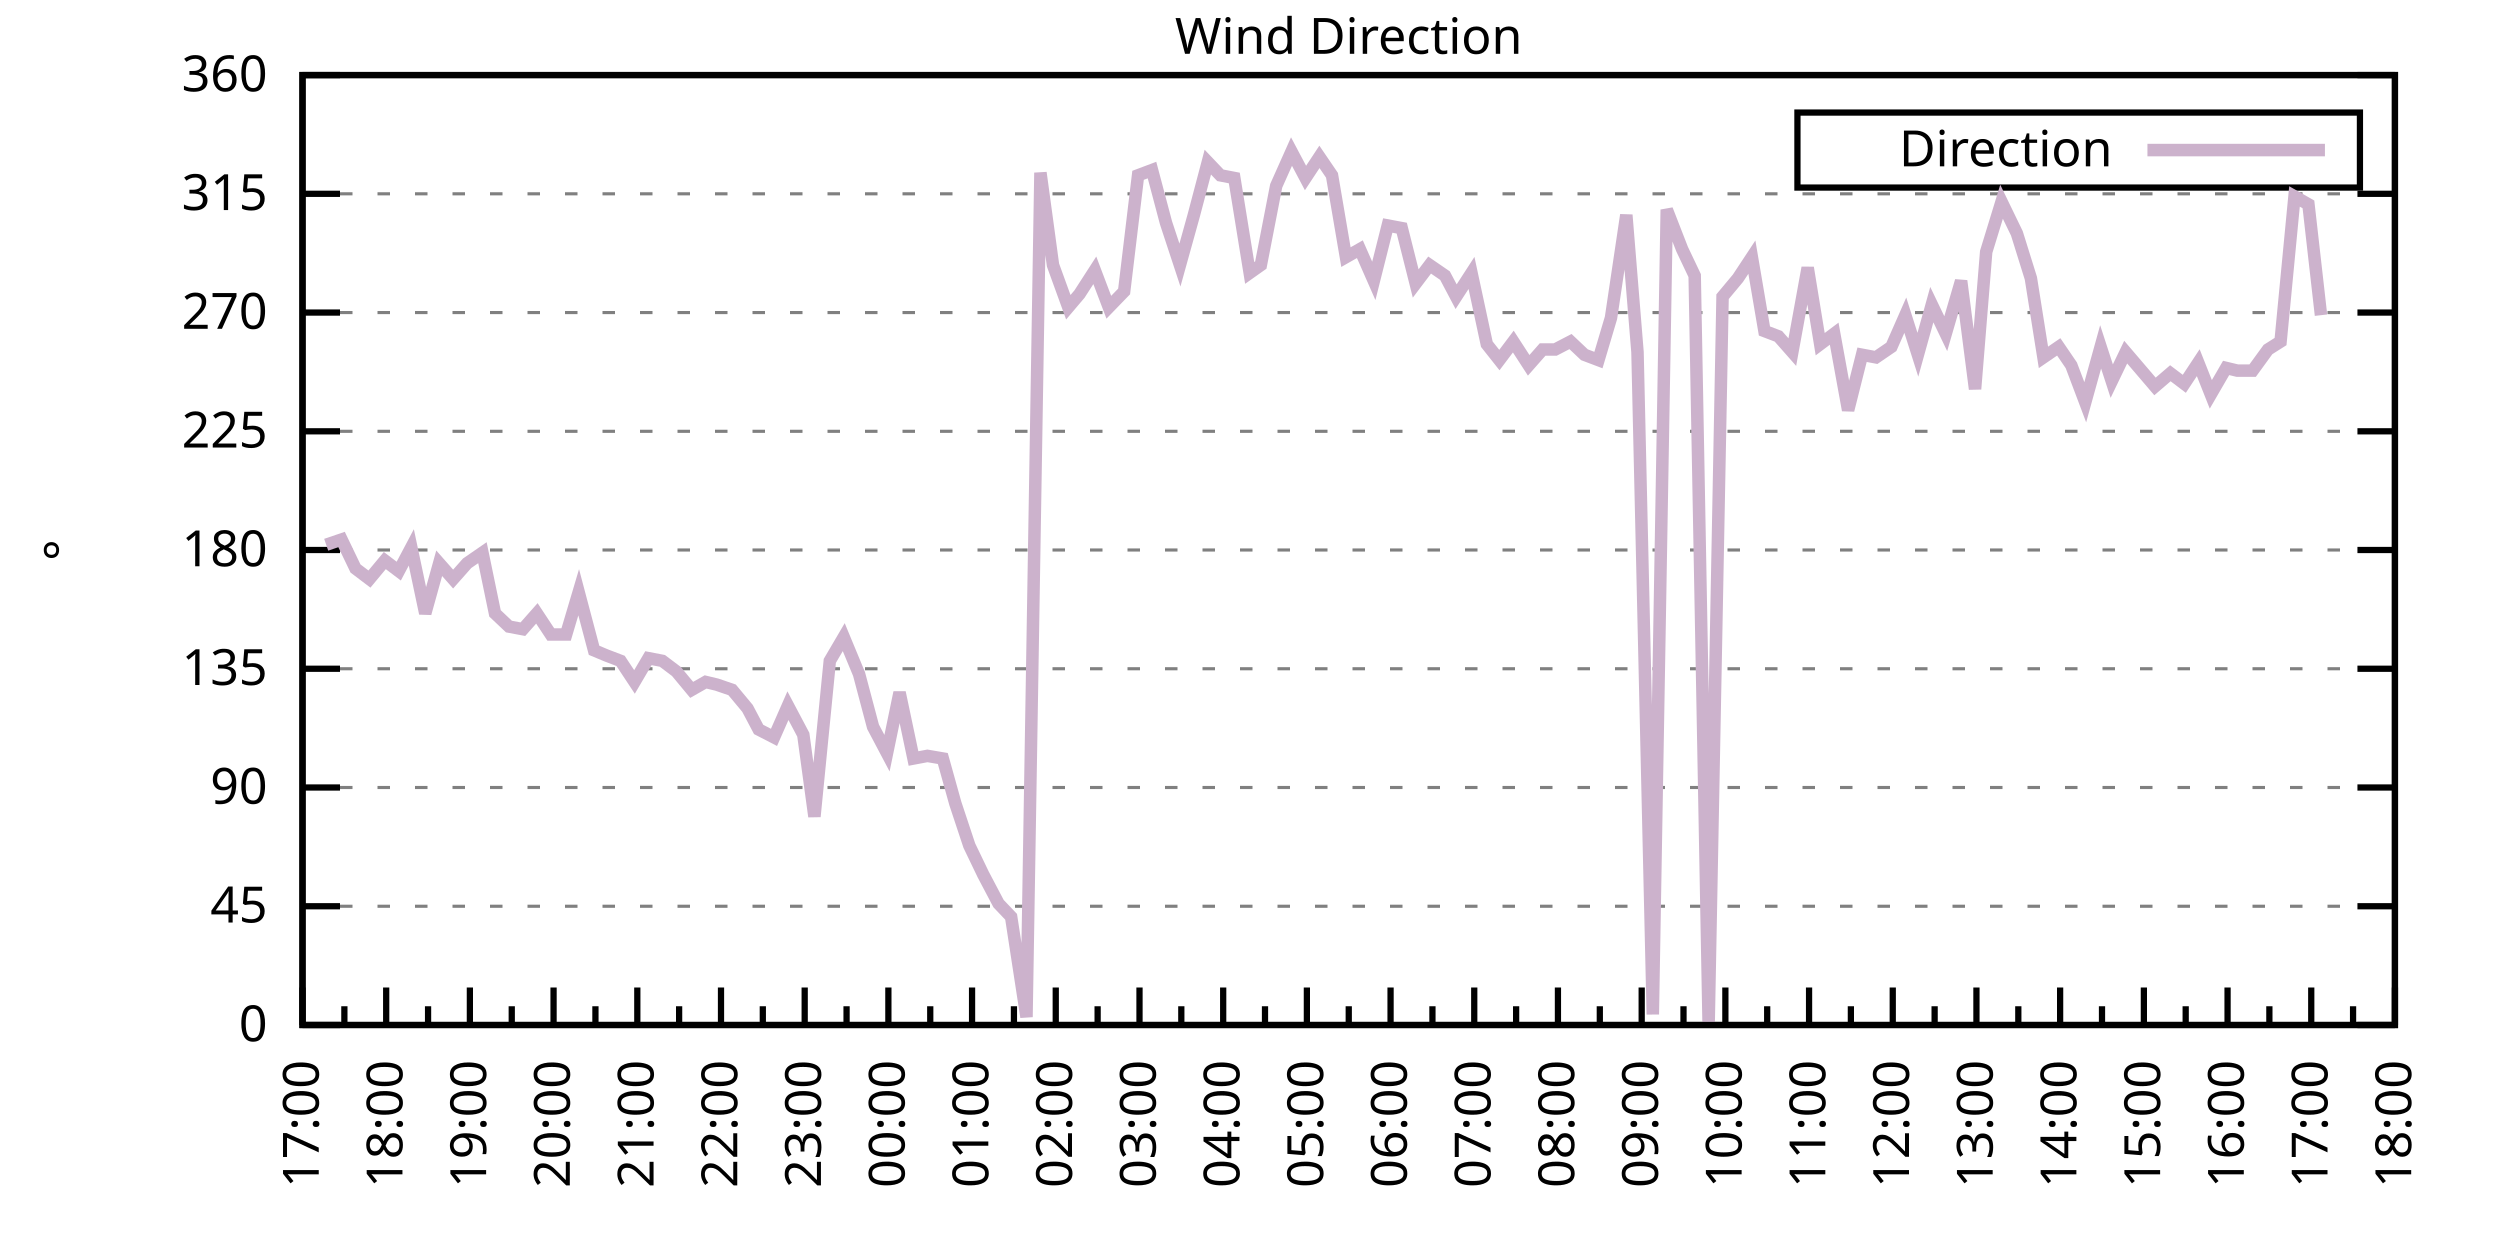
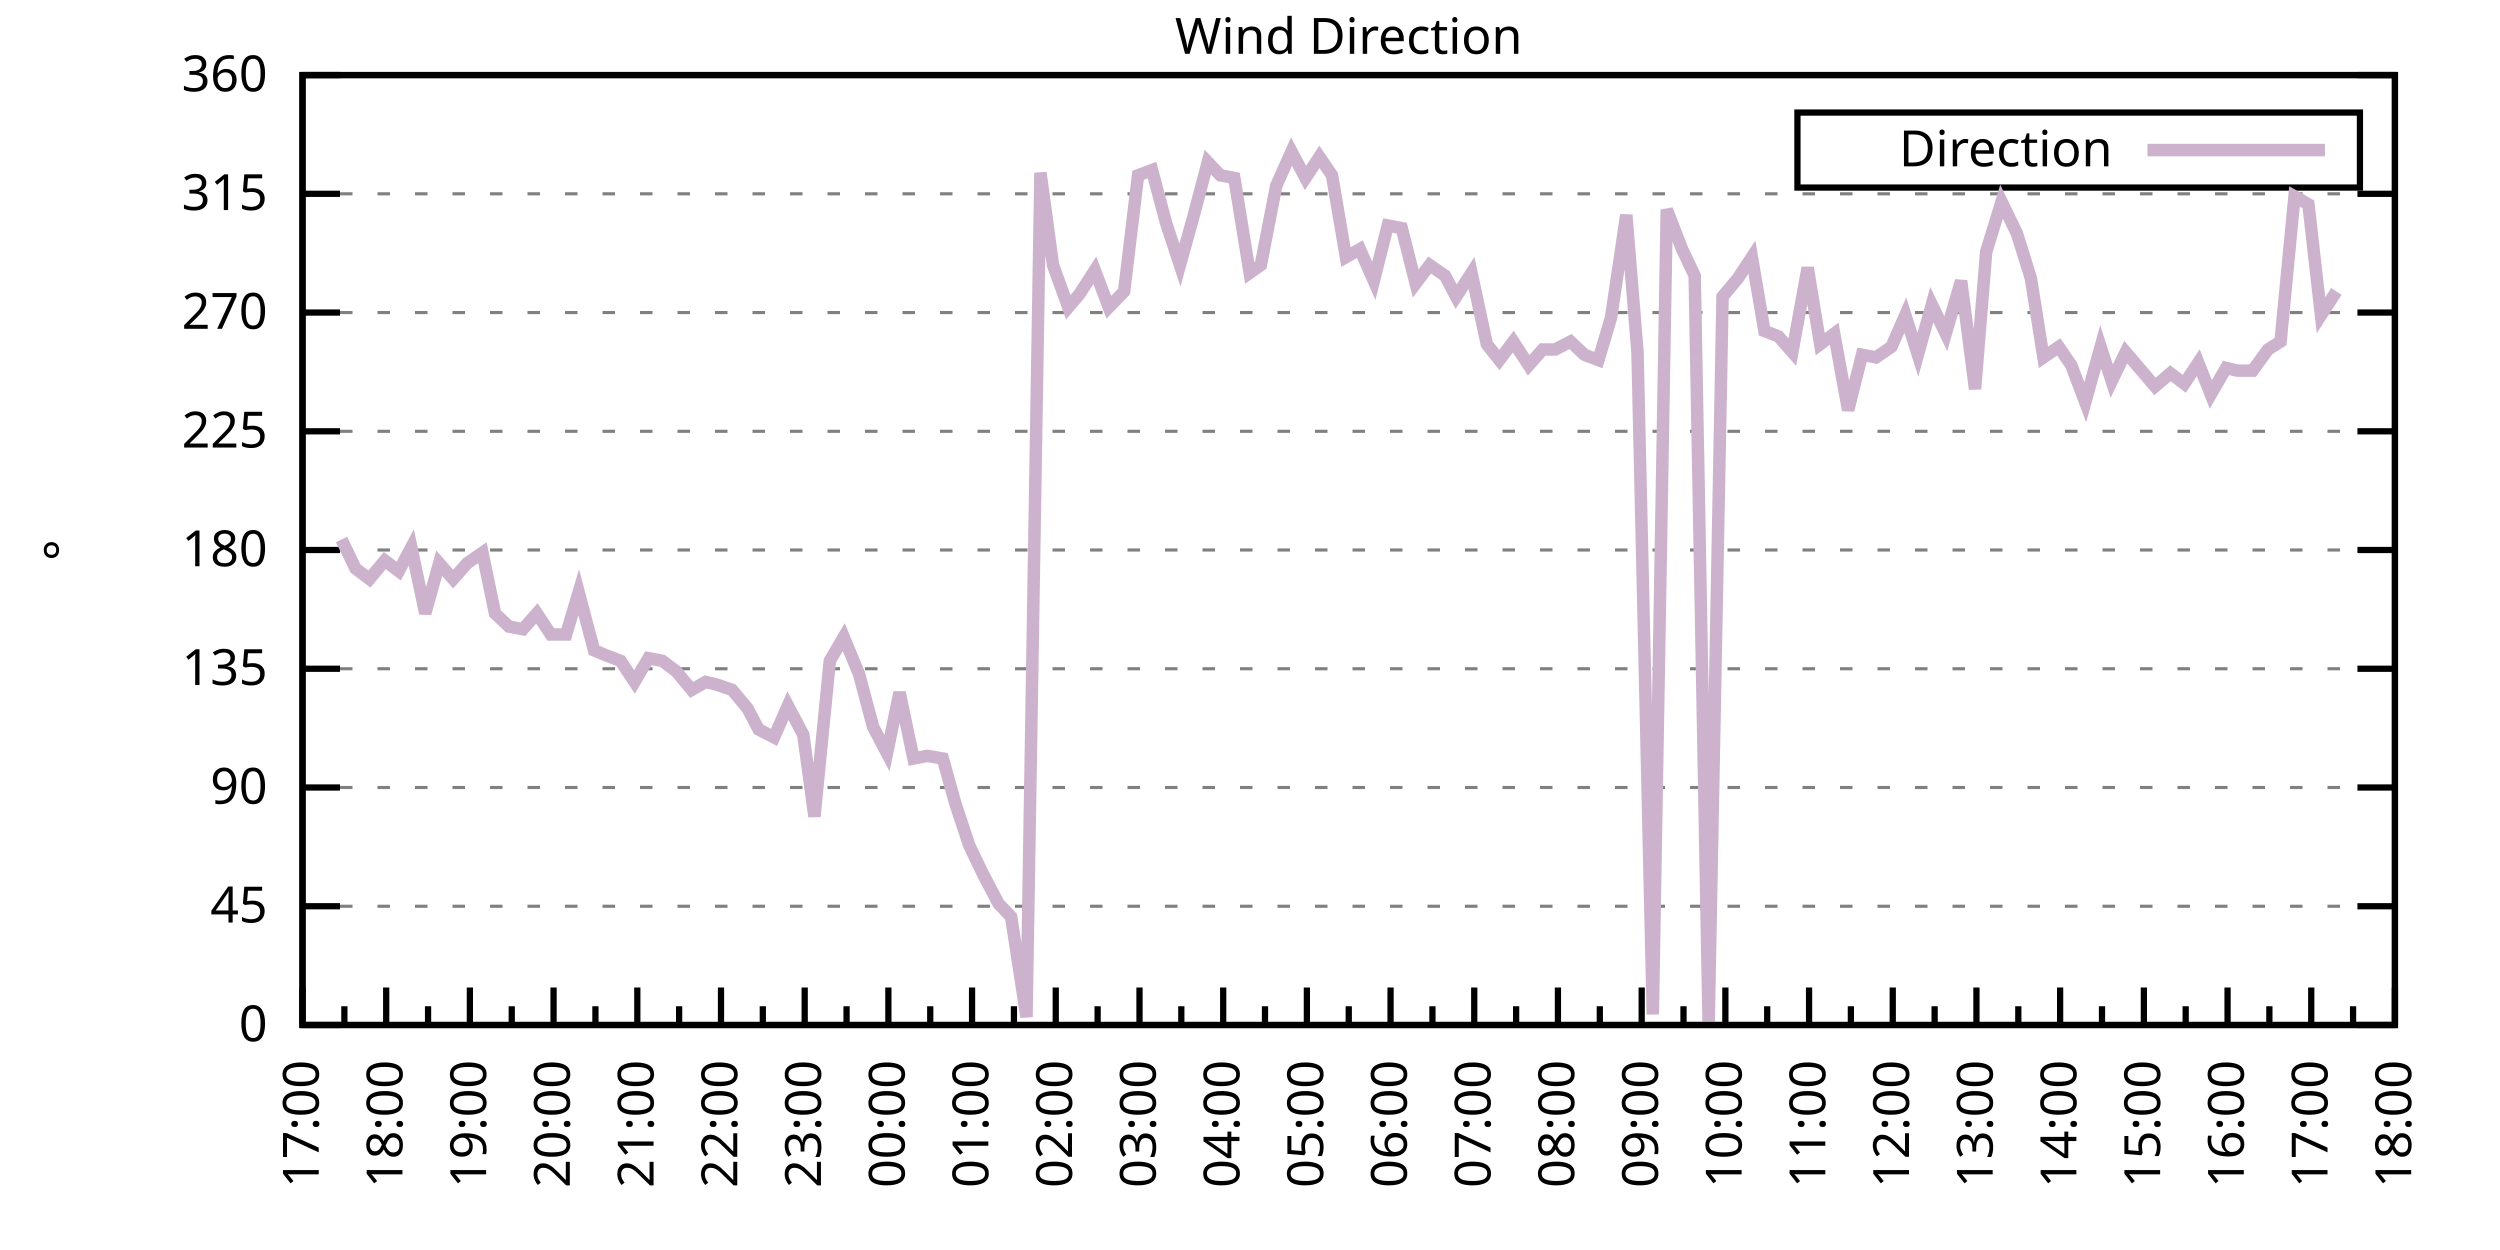
<svg xmlns="http://www.w3.org/2000/svg" xmlns:xlink="http://www.w3.org/1999/xlink" width="400" height="200" viewBox="0 0 400 200">
  <g id="gnuplot_canvas">
    <rect x="0" y="0" width="400" height="200" fill="none" />
    <defs>
      <circle id="gpDot" r="0.5" stroke-width="0.5" stroke="currentColor" />
      <path id="gpPt0" stroke-width="0.333" stroke="currentColor" d="M-1,0 h2 M0,-1 v2" />
      <path id="gpPt1" stroke-width="0.333" stroke="currentColor" d="M-1,-1 L1,1 M1,-1 L-1,1" />
      <path id="gpPt2" stroke-width="0.333" stroke="currentColor" d="M-1,0 L1,0 M0,-1 L0,1 M-1,-1 L1,1 M-1,1 L1,-1" />
      <rect id="gpPt3" stroke-width="0.333" stroke="currentColor" x="-1" y="-1" width="2" height="2" />
      <rect id="gpPt4" stroke-width="0.333" stroke="currentColor" fill="currentColor" x="-1" y="-1" width="2" height="2" />
      <circle id="gpPt5" stroke-width="0.333" stroke="currentColor" cx="0" cy="0" r="1" />
      <use xlink:href="#gpPt5" id="gpPt6" fill="currentColor" stroke="none" />
      <path id="gpPt7" stroke-width="0.333" stroke="currentColor" d="M0,-1.33 L-1.33,0.67 L1.33,0.67 z" />
      <use xlink:href="#gpPt7" id="gpPt8" fill="currentColor" stroke="none" />
      <use xlink:href="#gpPt7" id="gpPt9" stroke="currentColor" transform="rotate(180)" />
      <use xlink:href="#gpPt9" id="gpPt10" fill="currentColor" stroke="none" />
      <use xlink:href="#gpPt3" id="gpPt11" stroke="currentColor" transform="rotate(45)" />
      <use xlink:href="#gpPt11" id="gpPt12" fill="currentColor" stroke="none" />
      <path id="gpPt13" stroke-width="0.333" stroke="currentColor" d="M0,1.330 L1.265,0.411 L0.782,-1.067 L-0.782,-1.076 L-1.265,0.411 z" />
      <use xlink:href="#gpPt13" id="gpPt14" fill="currentColor" stroke="none" />
      <filter id="textbox" filterUnits="objectBoundingBox" x="0" y="0" height="1" width="1">
        <feFlood flood-color="white" flood-opacity="1" result="bgnd" />
        <feComposite in="SourceGraphic" in2="bgnd" operator="atop" />
      </filter>
      <filter id="greybox" filterUnits="objectBoundingBox" x="0" y="0" height="1" width="1">
        <feFlood flood-color="lightgrey" flood-opacity="1" result="grey" />
        <feComposite in="SourceGraphic" in2="grey" operator="atop" />
      </filter>
    </defs>
    <g fill="none" color="white" stroke="currentColor" stroke-width="1.00" stroke-linecap="butt" stroke-linejoin="miter">
</g>
    <g fill="none" color="black" stroke="currentColor" stroke-width="1.00" stroke-linecap="butt" stroke-linejoin="miter">
      <g stroke="none" shape-rendering="crispEdges">
        <polygon fill="rgb(255, 255, 255)" points="48.40,164.00 383.18,164.00 383.18,12.02 48.40,12.02 " />
      </g>
    </g>
    <g fill="none" color="black" stroke="currentColor" stroke-width="1.00" stroke-linecap="butt" stroke-linejoin="miter">
</g>
    <g fill="none" color="black" stroke="black" stroke-width="0.50" stroke-linecap="butt" stroke-linejoin="miter">
</g>
    <g fill="none" color="gray" stroke="currentColor" stroke-width="0.50" stroke-linecap="butt" stroke-linejoin="miter">
      <path stroke="gray" stroke-dasharray="2,4" class="gridline" d="M48.40,164.00 L383.19,164.00  " />
    </g>
    <g fill="none" color="gray" stroke="gray" stroke-width="1.00" stroke-linecap="butt" stroke-linejoin="miter">
</g>
    <g fill="none" color="black" stroke="currentColor" stroke-width="1.00" stroke-linecap="butt" stroke-linejoin="miter">
      <path stroke="black" d="M48.40,164.00 L54.40,164.00 M383.19,164.00 L377.19,164.00  " />
      <g transform="translate(42.80,166.60)" stroke="none" fill="black" font-family="Sans" font-size="8.00" text-anchor="end">
        <text>
          <tspan font-family="Sans"> 0</tspan>
        </text>
      </g>
    </g>
    <g fill="none" color="black" stroke="currentColor" stroke-width="1.00" stroke-linecap="butt" stroke-linejoin="miter">
</g>
    <g fill="none" color="black" stroke="black" stroke-width="0.50" stroke-linecap="butt" stroke-linejoin="miter">
</g>
    <g fill="none" color="gray" stroke="currentColor" stroke-width="0.50" stroke-linecap="butt" stroke-linejoin="miter">
      <path stroke="gray" stroke-dasharray="2,4" class="gridline" d="M48.40,145.00 L383.19,145.00  " />
    </g>
    <g fill="none" color="gray" stroke="gray" stroke-width="1.00" stroke-linecap="butt" stroke-linejoin="miter">
</g>
    <g fill="none" color="black" stroke="currentColor" stroke-width="1.00" stroke-linecap="butt" stroke-linejoin="miter">
      <path stroke="black" d="M48.40,145.00 L54.40,145.00 M383.19,145.00 L377.19,145.00  " />
      <g transform="translate(42.80,147.60)" stroke="none" fill="black" font-family="Sans" font-size="8.00" text-anchor="end">
        <text>
          <tspan font-family="Sans"> 45</tspan>
        </text>
      </g>
    </g>
    <g fill="none" color="black" stroke="currentColor" stroke-width="1.00" stroke-linecap="butt" stroke-linejoin="miter">
</g>
    <g fill="none" color="black" stroke="black" stroke-width="0.50" stroke-linecap="butt" stroke-linejoin="miter">
</g>
    <g fill="none" color="gray" stroke="currentColor" stroke-width="0.50" stroke-linecap="butt" stroke-linejoin="miter">
      <path stroke="gray" stroke-dasharray="2,4" class="gridline" d="M48.40,126.00 L383.19,126.00  " />
    </g>
    <g fill="none" color="gray" stroke="gray" stroke-width="1.00" stroke-linecap="butt" stroke-linejoin="miter">
</g>
    <g fill="none" color="black" stroke="currentColor" stroke-width="1.00" stroke-linecap="butt" stroke-linejoin="miter">
      <path stroke="black" d="M48.40,126.00 L54.40,126.00 M383.19,126.00 L377.19,126.00  " />
      <g transform="translate(42.80,128.60)" stroke="none" fill="black" font-family="Sans" font-size="8.00" text-anchor="end">
        <text>
          <tspan font-family="Sans"> 90</tspan>
        </text>
      </g>
    </g>
    <g fill="none" color="black" stroke="currentColor" stroke-width="1.00" stroke-linecap="butt" stroke-linejoin="miter">
</g>
    <g fill="none" color="black" stroke="black" stroke-width="0.50" stroke-linecap="butt" stroke-linejoin="miter">
</g>
    <g fill="none" color="gray" stroke="currentColor" stroke-width="0.50" stroke-linecap="butt" stroke-linejoin="miter">
      <path stroke="gray" stroke-dasharray="2,4" class="gridline" d="M48.40,107.00 L383.19,107.00  " />
    </g>
    <g fill="none" color="gray" stroke="gray" stroke-width="1.00" stroke-linecap="butt" stroke-linejoin="miter">
</g>
    <g fill="none" color="black" stroke="currentColor" stroke-width="1.00" stroke-linecap="butt" stroke-linejoin="miter">
      <path stroke="black" d="M48.40,107.00 L54.40,107.00 M383.19,107.00 L377.19,107.00  " />
      <g transform="translate(42.80,109.60)" stroke="none" fill="black" font-family="Sans" font-size="8.00" text-anchor="end">
        <text>
          <tspan font-family="Sans"> 135</tspan>
        </text>
      </g>
    </g>
    <g fill="none" color="black" stroke="currentColor" stroke-width="1.00" stroke-linecap="butt" stroke-linejoin="miter">
</g>
    <g fill="none" color="black" stroke="black" stroke-width="0.50" stroke-linecap="butt" stroke-linejoin="miter">
</g>
    <g fill="none" color="gray" stroke="currentColor" stroke-width="0.50" stroke-linecap="butt" stroke-linejoin="miter">
      <path stroke="gray" stroke-dasharray="2,4" class="gridline" d="M48.40,88.00 L383.19,88.00  " />
    </g>
    <g fill="none" color="gray" stroke="gray" stroke-width="1.00" stroke-linecap="butt" stroke-linejoin="miter">
</g>
    <g fill="none" color="black" stroke="currentColor" stroke-width="1.00" stroke-linecap="butt" stroke-linejoin="miter">
      <path stroke="black" d="M48.40,88.00 L54.40,88.00 M383.19,88.00 L377.19,88.00  " />
      <g transform="translate(42.80,90.60)" stroke="none" fill="black" font-family="Sans" font-size="8.00" text-anchor="end">
        <text>
          <tspan font-family="Sans"> 180</tspan>
        </text>
      </g>
    </g>
    <g fill="none" color="black" stroke="currentColor" stroke-width="1.00" stroke-linecap="butt" stroke-linejoin="miter">
</g>
    <g fill="none" color="black" stroke="black" stroke-width="0.50" stroke-linecap="butt" stroke-linejoin="miter">
</g>
    <g fill="none" color="gray" stroke="currentColor" stroke-width="0.50" stroke-linecap="butt" stroke-linejoin="miter">
      <path stroke="gray" stroke-dasharray="2,4" class="gridline" d="M48.40,69.01 L383.19,69.01  " />
    </g>
    <g fill="none" color="gray" stroke="gray" stroke-width="1.00" stroke-linecap="butt" stroke-linejoin="miter">
</g>
    <g fill="none" color="black" stroke="currentColor" stroke-width="1.00" stroke-linecap="butt" stroke-linejoin="miter">
      <path stroke="black" d="M48.40,69.01 L54.40,69.01 M383.19,69.01 L377.19,69.01  " />
      <g transform="translate(42.80,71.61)" stroke="none" fill="black" font-family="Sans" font-size="8.00" text-anchor="end">
        <text>
          <tspan font-family="Sans"> 225</tspan>
        </text>
      </g>
    </g>
    <g fill="none" color="black" stroke="currentColor" stroke-width="1.00" stroke-linecap="butt" stroke-linejoin="miter">
</g>
    <g fill="none" color="black" stroke="black" stroke-width="0.50" stroke-linecap="butt" stroke-linejoin="miter">
</g>
    <g fill="none" color="gray" stroke="currentColor" stroke-width="0.50" stroke-linecap="butt" stroke-linejoin="miter">
      <path stroke="gray" stroke-dasharray="2,4" class="gridline" d="M48.40,50.01 L383.19,50.01  " />
    </g>
    <g fill="none" color="gray" stroke="gray" stroke-width="1.00" stroke-linecap="butt" stroke-linejoin="miter">
</g>
    <g fill="none" color="black" stroke="currentColor" stroke-width="1.00" stroke-linecap="butt" stroke-linejoin="miter">
      <path stroke="black" d="M48.40,50.01 L54.40,50.01 M383.19,50.01 L377.19,50.01  " />
      <g transform="translate(42.80,52.61)" stroke="none" fill="black" font-family="Sans" font-size="8.00" text-anchor="end">
        <text>
          <tspan font-family="Sans"> 270</tspan>
        </text>
      </g>
    </g>
    <g fill="none" color="black" stroke="currentColor" stroke-width="1.00" stroke-linecap="butt" stroke-linejoin="miter">
</g>
    <g fill="none" color="black" stroke="black" stroke-width="0.50" stroke-linecap="butt" stroke-linejoin="miter">
</g>
    <g fill="none" color="gray" stroke="currentColor" stroke-width="0.50" stroke-linecap="butt" stroke-linejoin="miter">
      <path stroke="gray" stroke-dasharray="2,4" class="gridline" d="M48.40,31.01 L383.19,31.01  " />
    </g>
    <g fill="none" color="gray" stroke="gray" stroke-width="1.00" stroke-linecap="butt" stroke-linejoin="miter">
</g>
    <g fill="none" color="black" stroke="currentColor" stroke-width="1.00" stroke-linecap="butt" stroke-linejoin="miter">
      <path stroke="black" d="M48.40,31.01 L54.40,31.01 M383.19,31.01 L377.19,31.01  " />
      <g transform="translate(42.80,33.61)" stroke="none" fill="black" font-family="Sans" font-size="8.00" text-anchor="end">
        <text>
          <tspan font-family="Sans"> 315</tspan>
        </text>
      </g>
    </g>
    <g fill="none" color="black" stroke="currentColor" stroke-width="1.00" stroke-linecap="butt" stroke-linejoin="miter">
</g>
    <g fill="none" color="black" stroke="black" stroke-width="0.50" stroke-linecap="butt" stroke-linejoin="miter">
</g>
    <g fill="none" color="gray" stroke="currentColor" stroke-width="0.50" stroke-linecap="butt" stroke-linejoin="miter">
      <path stroke="gray" stroke-dasharray="2,4" class="gridline" d="M48.40,12.01 L383.19,12.01  " />
    </g>
    <g fill="none" color="gray" stroke="gray" stroke-width="1.00" stroke-linecap="butt" stroke-linejoin="miter">
</g>
    <g fill="none" color="black" stroke="currentColor" stroke-width="1.00" stroke-linecap="butt" stroke-linejoin="miter">
      <path stroke="black" d="M48.40,12.01 L54.40,12.01 M383.19,12.01 L377.19,12.01  " />
      <g transform="translate(42.80,14.61)" stroke="none" fill="black" font-family="Sans" font-size="8.00" text-anchor="end">
        <text>
          <tspan font-family="Sans"> 360</tspan>
        </text>
      </g>
    </g>
    <g fill="none" color="black" stroke="currentColor" stroke-width="1.00" stroke-linecap="butt" stroke-linejoin="miter">
      <path stroke="black" d="M48.40,164.00 L48.40,158.00  " />
      <g transform="translate(51.00,169.60) rotate(270)" stroke="none" fill="black" font-family="Sans" font-size="8.00" text-anchor="end">
        <text>
          <tspan font-family="Sans">17:00</tspan>
        </text>
      </g>
    </g>
    <g fill="none" color="black" stroke="currentColor" stroke-width="1.00" stroke-linecap="butt" stroke-linejoin="miter">
      <path stroke="black" d="M55.10,164.00 L55.10,161.00 M61.79,164.00 L61.79,158.00  " />
      <g transform="translate(64.39,169.60) rotate(270)" stroke="none" fill="black" font-family="Sans" font-size="8.00" text-anchor="end">
        <text>
          <tspan font-family="Sans">18:00</tspan>
        </text>
      </g>
    </g>
    <g fill="none" color="black" stroke="currentColor" stroke-width="1.00" stroke-linecap="butt" stroke-linejoin="miter">
      <path stroke="black" d="M68.49,164.00 L68.49,161.00 M75.18,164.00 L75.18,158.00  " />
      <g transform="translate(77.78,169.60) rotate(270)" stroke="none" fill="black" font-family="Sans" font-size="8.00" text-anchor="end">
        <text>
          <tspan font-family="Sans">19:00</tspan>
        </text>
      </g>
    </g>
    <g fill="none" color="black" stroke="currentColor" stroke-width="1.00" stroke-linecap="butt" stroke-linejoin="miter">
      <path stroke="black" d="M81.88,164.00 L81.88,161.00 M88.57,164.00 L88.57,158.00  " />
      <g transform="translate(91.17,169.60) rotate(270)" stroke="none" fill="black" font-family="Sans" font-size="8.00" text-anchor="end">
        <text>
          <tspan font-family="Sans">20:00</tspan>
        </text>
      </g>
    </g>
    <g fill="none" color="black" stroke="currentColor" stroke-width="1.00" stroke-linecap="butt" stroke-linejoin="miter">
      <path stroke="black" d="M95.27,164.00 L95.27,161.00 M101.97,164.00 L101.97,158.00  " />
      <g transform="translate(104.57,169.60) rotate(270)" stroke="none" fill="black" font-family="Sans" font-size="8.00" text-anchor="end">
        <text>
          <tspan font-family="Sans">21:00</tspan>
        </text>
      </g>
    </g>
    <g fill="none" color="black" stroke="currentColor" stroke-width="1.00" stroke-linecap="butt" stroke-linejoin="miter">
      <path stroke="black" d="M108.66,164.00 L108.66,161.00 M115.36,164.00 L115.36,158.00  " />
      <g transform="translate(117.96,169.60) rotate(270)" stroke="none" fill="black" font-family="Sans" font-size="8.00" text-anchor="end">
        <text>
          <tspan font-family="Sans">22:00</tspan>
        </text>
      </g>
    </g>
    <g fill="none" color="black" stroke="currentColor" stroke-width="1.00" stroke-linecap="butt" stroke-linejoin="miter">
      <path stroke="black" d="M122.05,164.00 L122.05,161.00 M128.75,164.00 L128.75,158.00  " />
      <g transform="translate(131.35,169.60) rotate(270)" stroke="none" fill="black" font-family="Sans" font-size="8.00" text-anchor="end">
        <text>
          <tspan font-family="Sans">23:00</tspan>
        </text>
      </g>
    </g>
    <g fill="none" color="black" stroke="currentColor" stroke-width="1.00" stroke-linecap="butt" stroke-linejoin="miter">
      <path stroke="black" d="M135.45,164.00 L135.45,161.00 M142.14,164.00 L142.14,158.00  " />
      <g transform="translate(144.74,169.60) rotate(270)" stroke="none" fill="black" font-family="Sans" font-size="8.00" text-anchor="end">
        <text>
          <tspan font-family="Sans">00:00</tspan>
        </text>
      </g>
    </g>
    <g fill="none" color="black" stroke="currentColor" stroke-width="1.00" stroke-linecap="butt" stroke-linejoin="miter">
      <path stroke="black" d="M148.84,164.00 L148.84,161.00 M155.53,164.00 L155.53,158.00  " />
      <g transform="translate(158.13,169.60) rotate(270)" stroke="none" fill="black" font-family="Sans" font-size="8.00" text-anchor="end">
        <text>
          <tspan font-family="Sans">01:00</tspan>
        </text>
      </g>
    </g>
    <g fill="none" color="black" stroke="currentColor" stroke-width="1.00" stroke-linecap="butt" stroke-linejoin="miter">
      <path stroke="black" d="M162.23,164.00 L162.23,161.00 M168.92,164.00 L168.92,158.00  " />
      <g transform="translate(171.52,169.60) rotate(270)" stroke="none" fill="black" font-family="Sans" font-size="8.00" text-anchor="end">
        <text>
          <tspan font-family="Sans">02:00</tspan>
        </text>
      </g>
    </g>
    <g fill="none" color="black" stroke="currentColor" stroke-width="1.00" stroke-linecap="butt" stroke-linejoin="miter">
      <path stroke="black" d="M175.62,164.00 L175.62,161.00 M182.32,164.00 L182.32,158.00  " />
      <g transform="translate(184.92,169.60) rotate(270)" stroke="none" fill="black" font-family="Sans" font-size="8.00" text-anchor="end">
        <text>
          <tspan font-family="Sans">03:00</tspan>
        </text>
      </g>
    </g>
    <g fill="none" color="black" stroke="currentColor" stroke-width="1.00" stroke-linecap="butt" stroke-linejoin="miter">
      <path stroke="black" d="M189.01,164.00 L189.01,161.00 M195.71,164.00 L195.71,158.00  " />
      <g transform="translate(198.31,169.60) rotate(270)" stroke="none" fill="black" font-family="Sans" font-size="8.00" text-anchor="end">
        <text>
          <tspan font-family="Sans">04:00</tspan>
        </text>
      </g>
    </g>
    <g fill="none" color="black" stroke="currentColor" stroke-width="1.00" stroke-linecap="butt" stroke-linejoin="miter">
      <path stroke="black" d="M202.40,164.00 L202.40,161.00 M209.10,164.00 L209.10,158.00  " />
      <g transform="translate(211.70,169.60) rotate(270)" stroke="none" fill="black" font-family="Sans" font-size="8.00" text-anchor="end">
        <text>
          <tspan font-family="Sans">05:00</tspan>
        </text>
      </g>
    </g>
    <g fill="none" color="black" stroke="currentColor" stroke-width="1.00" stroke-linecap="butt" stroke-linejoin="miter">
      <path stroke="black" d="M215.80,164.00 L215.80,161.00 M222.49,164.00 L222.49,158.00  " />
      <g transform="translate(225.09,169.60) rotate(270)" stroke="none" fill="black" font-family="Sans" font-size="8.00" text-anchor="end">
        <text>
          <tspan font-family="Sans">06:00</tspan>
        </text>
      </g>
    </g>
    <g fill="none" color="black" stroke="currentColor" stroke-width="1.00" stroke-linecap="butt" stroke-linejoin="miter">
      <path stroke="black" d="M229.19,164.00 L229.19,161.00 M235.88,164.00 L235.88,158.00  " />
      <g transform="translate(238.48,169.60) rotate(270)" stroke="none" fill="black" font-family="Sans" font-size="8.00" text-anchor="end">
        <text>
          <tspan font-family="Sans">07:00</tspan>
        </text>
      </g>
    </g>
    <g fill="none" color="black" stroke="currentColor" stroke-width="1.00" stroke-linecap="butt" stroke-linejoin="miter">
      <path stroke="black" d="M242.58,164.00 L242.58,161.00 M249.27,164.00 L249.27,158.00  " />
      <g transform="translate(251.87,169.60) rotate(270)" stroke="none" fill="black" font-family="Sans" font-size="8.00" text-anchor="end">
        <text>
          <tspan font-family="Sans">08:00</tspan>
        </text>
      </g>
    </g>
    <g fill="none" color="black" stroke="currentColor" stroke-width="1.00" stroke-linecap="butt" stroke-linejoin="miter">
      <path stroke="black" d="M255.97,164.00 L255.97,161.00 M262.67,164.00 L262.67,158.00  " />
      <g transform="translate(265.27,169.60) rotate(270)" stroke="none" fill="black" font-family="Sans" font-size="8.00" text-anchor="end">
        <text>
          <tspan font-family="Sans">09:00</tspan>
        </text>
      </g>
    </g>
    <g fill="none" color="black" stroke="currentColor" stroke-width="1.00" stroke-linecap="butt" stroke-linejoin="miter">
      <path stroke="black" d="M269.36,164.00 L269.36,161.00 M276.06,164.00 L276.06,158.00  " />
      <g transform="translate(278.66,169.60) rotate(270)" stroke="none" fill="black" font-family="Sans" font-size="8.00" text-anchor="end">
        <text>
          <tspan font-family="Sans">10:00</tspan>
        </text>
      </g>
    </g>
    <g fill="none" color="black" stroke="currentColor" stroke-width="1.00" stroke-linecap="butt" stroke-linejoin="miter">
      <path stroke="black" d="M282.75,164.00 L282.75,161.00 M289.45,164.00 L289.45,158.00  " />
      <g transform="translate(292.05,169.60) rotate(270)" stroke="none" fill="black" font-family="Sans" font-size="8.00" text-anchor="end">
        <text>
          <tspan font-family="Sans">11:00</tspan>
        </text>
      </g>
    </g>
    <g fill="none" color="black" stroke="currentColor" stroke-width="1.00" stroke-linecap="butt" stroke-linejoin="miter">
      <path stroke="black" d="M296.14,164.00 L296.14,161.00 M302.84,164.00 L302.84,158.00  " />
      <g transform="translate(305.44,169.60) rotate(270)" stroke="none" fill="black" font-family="Sans" font-size="8.00" text-anchor="end">
        <text>
          <tspan font-family="Sans">12:00</tspan>
        </text>
      </g>
    </g>
    <g fill="none" color="black" stroke="currentColor" stroke-width="1.00" stroke-linecap="butt" stroke-linejoin="miter">
      <path stroke="black" d="M309.54,164.00 L309.54,161.00 M316.23,164.00 L316.23,158.00  " />
      <g transform="translate(318.83,169.60) rotate(270)" stroke="none" fill="black" font-family="Sans" font-size="8.00" text-anchor="end">
        <text>
          <tspan font-family="Sans">13:00</tspan>
        </text>
      </g>
    </g>
    <g fill="none" color="black" stroke="currentColor" stroke-width="1.00" stroke-linecap="butt" stroke-linejoin="miter">
      <path stroke="black" d="M322.93,164.00 L322.93,161.00 M329.62,164.00 L329.62,158.00  " />
      <g transform="translate(332.22,169.60) rotate(270)" stroke="none" fill="black" font-family="Sans" font-size="8.00" text-anchor="end">
        <text>
          <tspan font-family="Sans">14:00</tspan>
        </text>
      </g>
    </g>
    <g fill="none" color="black" stroke="currentColor" stroke-width="1.00" stroke-linecap="butt" stroke-linejoin="miter">
      <path stroke="black" d="M336.32,164.00 L336.32,161.00 M343.02,164.00 L343.02,158.00  " />
      <g transform="translate(345.62,169.60) rotate(270)" stroke="none" fill="black" font-family="Sans" font-size="8.00" text-anchor="end">
        <text>
          <tspan font-family="Sans">15:00</tspan>
        </text>
      </g>
    </g>
    <g fill="none" color="black" stroke="currentColor" stroke-width="1.00" stroke-linecap="butt" stroke-linejoin="miter">
      <path stroke="black" d="M349.71,164.00 L349.71,161.00 M356.41,164.00 L356.41,158.00  " />
      <g transform="translate(359.01,169.60) rotate(270)" stroke="none" fill="black" font-family="Sans" font-size="8.00" text-anchor="end">
        <text>
          <tspan font-family="Sans">16:00</tspan>
        </text>
      </g>
    </g>
    <g fill="none" color="black" stroke="currentColor" stroke-width="1.00" stroke-linecap="butt" stroke-linejoin="miter">
      <path stroke="black" d="M363.10,164.00 L363.10,161.00 M369.80,164.00 L369.80,158.00  " />
      <g transform="translate(372.40,169.60) rotate(270)" stroke="none" fill="black" font-family="Sans" font-size="8.00" text-anchor="end">
        <text>
          <tspan font-family="Sans">17:00</tspan>
        </text>
      </g>
    </g>
    <g fill="none" color="black" stroke="currentColor" stroke-width="1.00" stroke-linecap="butt" stroke-linejoin="miter">
      <path stroke="black" d="M376.49,164.00 L376.49,161.00 M383.19,164.00 L383.19,158.00  " />
      <g transform="translate(385.79,169.60) rotate(270)" stroke="none" fill="black" font-family="Sans" font-size="8.00" text-anchor="end">
        <text>
          <tspan font-family="Sans">18:00</tspan>
        </text>
      </g>
    </g>
    <g fill="none" color="black" stroke="currentColor" stroke-width="1.00" stroke-linecap="butt" stroke-linejoin="miter">
</g>
    <g fill="none" color="black" stroke="currentColor" stroke-width="1.00" stroke-linecap="butt" stroke-linejoin="miter">
      <path stroke="black" d="M48.40,12.01 L48.40,164.00 L383.19,164.00 L383.19,12.01 L48.40,12.01 Z  " />
    </g>
    <g fill="none" color="black" stroke="currentColor" stroke-width="1.00" stroke-linecap="butt" stroke-linejoin="miter">
      <g transform="translate(12.80,88.01) rotate(270)" stroke="none" fill="black" font-family="Sans" font-size="8.00" text-anchor="middle">
        <text>
          <tspan font-family="Sans">°</tspan>
        </text>
      </g>
    </g>
    <g fill="none" color="black" stroke="currentColor" stroke-width="1.00" stroke-linecap="butt" stroke-linejoin="miter">
</g>
    <g fill="none" color="black" stroke="currentColor" stroke-width="1.00" stroke-linecap="butt" stroke-linejoin="miter">
      <path stroke="black" d="M287.59,30.01 L287.59,18.01 L377.59,18.01 L377.59,30.01 L287.59,30.01 Z  " />
    </g>
    <g id="Wind_direction_plot_1">
      <g fill="none" color="white" stroke="black" stroke-width="2.00" stroke-linecap="butt" stroke-linejoin="miter">
</g>
      <g fill="none" color="black" stroke="currentColor" stroke-width="2.00" stroke-linecap="butt" stroke-linejoin="miter">
        <g transform="translate(337.99,26.61)" stroke="none" fill="black" font-family="Sans" font-size="8.00" text-anchor="end">
          <text>
            <tspan font-family="Sans">Direction</tspan>
          </text>
        </g>
      </g>
      <g fill="none" color="black" stroke="currentColor" stroke-width="2.00" stroke-linecap="butt" stroke-linejoin="miter">
-         <path stroke="rgb(204, 178, 204)" d="M343.59,24.01 L371.99,24.01 M52.19,87.16 L54.65,86.32 L56.88,90.96 L59.11,92.65 L61.57,89.69 L63.80,91.38   L65.81,87.58 L68.04,98.14 L70.27,90.12 L72.50,92.65 L74.74,90.12 L77.19,88.43 L79.20,98.14 L81.43,100.25   L83.66,100.67 L85.90,98.14 L88.13,101.52 L90.58,101.52 L92.59,94.76 L95.05,104.05 L97.06,104.89 L99.29,105.74   L101.52,109.11 L103.75,105.31 L105.98,105.74 L108.22,107.43 L110.67,110.38 L112.90,109.11 L114.69,109.54 L117.14,110.38   L119.60,113.34 L121.38,116.71 L123.84,117.98 L126.07,112.91 L128.53,117.56 L130.31,130.65 L132.77,105.74 L135.00,101.94   L137.45,107.85 L139.69,116.29 L141.92,120.51 L143.93,110.80 L146.16,121.36 L148.39,120.94 L150.85,121.36 L152.85,128.54   L155.09,135.29 L157.32,139.93 L159.77,144.58 L161.78,146.69 L164.24,162.73 L166.47,27.63 L168.48,42.41 L170.93,49.16   L172.72,47.05 L175.17,43.25 L177.41,49.16 L179.86,46.63 L182.09,28.05 L184.32,27.21 L186.56,35.65 L188.79,42.41   L191.02,34.39 L193.25,25.94 L195.26,28.05 L197.49,28.48 L199.95,43.67 L201.73,42.41 L204.19,29.74 L206.64,24.25   L208.88,28.48 L211.11,25.10 L213.12,28.05 L215.35,41.14 L217.58,39.87 L219.81,44.94 L222.04,36.08 L224.28,36.50   L226.51,45.36 L228.74,42.41 L231.20,44.10 L232.98,47.47 L235.44,43.67 L237.89,55.07 L239.90,57.61 L242.13,54.65   L244.59,58.45 L246.82,55.92 L248.83,55.92 L251.28,54.65 L253.51,56.76 L255.75,57.61 L257.76,50.85 L260.21,34.39   L262.00,56.34 L264.45,162.31 L266.68,33.54 L269.14,39.87 L271.15,44.10 L273.38,164.00 L275.61,47.47 L278.07,44.52   L280.30,41.14 L282.31,52.96 L284.54,53.81 L286.77,56.34 L289.23,42.83 L291.23,55.07 L293.47,53.39 L295.70,65.63   L297.93,56.76 L300.16,57.18 L302.62,55.50 L304.85,50.43 L306.86,56.76 L309.09,48.74 L311.32,53.39 L313.78,44.94   L316.01,62.25 L317.79,40.30 L320.25,32.28 L322.70,37.34 L324.94,44.52 L326.95,57.18 L329.40,55.50 L331.41,58.45   L333.64,64.36 L336.10,55.50 L337.88,60.98 L340.11,56.34 L344.80,61.83 L347.26,59.72 L349.49,61.41 L351.72,58.03   L353.73,63.10 L356.18,58.87 L357.97,59.30 L360.42,59.30 L362.88,55.92 L364.89,54.65 L367.12,31.43 L369.35,32.70   L371.36,50.43  " />
+         <path stroke="rgb(204, 178, 204)" d="M343.59,24.01 L371.99,24.01 M54.65,86.32 L56.88,90.96 L59.11,92.65 L61.57,89.69 L63.80,91.38 L65.81,87.58   L68.04,98.14 L70.27,90.12 L72.50,92.65 L74.74,90.12 L77.19,88.43 L79.20,98.14 L81.43,100.25 L83.66,100.67   L85.90,98.14 L88.13,101.52 L90.58,101.52 L92.59,94.76 L95.05,104.05 L97.06,104.89 L99.29,105.74 L101.52,109.11   L103.75,105.31 L105.98,105.74 L108.22,107.43 L110.67,110.38 L112.90,109.11 L114.69,109.54 L117.14,110.38 L119.60,113.34   L121.38,116.71 L123.84,117.98 L126.07,112.91 L128.53,117.56 L130.31,130.65 L132.77,105.74 L135.00,101.94 L137.45,107.85   L139.69,116.29 L141.92,120.51 L143.93,110.80 L146.16,121.36 L148.39,120.94 L150.85,121.36 L152.85,128.54 L155.09,135.29   L157.32,139.93 L159.77,144.58 L161.78,146.69 L164.24,162.73 L166.47,27.63 L168.48,42.41 L170.93,49.16 L172.72,47.05   L175.17,43.25 L177.41,49.16 L179.86,46.63 L182.09,28.05 L184.32,27.21 L186.56,35.65 L188.79,42.41 L191.02,34.39   L193.25,25.94 L195.26,28.05 L197.49,28.48 L199.95,43.67 L201.73,42.41 L204.19,29.74 L206.64,24.25 L208.88,28.48   L211.11,25.10 L213.12,28.05 L215.35,41.14 L217.58,39.87 L219.81,44.94 L222.04,36.08 L224.28,36.50 L226.51,45.36   L228.74,42.41 L231.20,44.10 L232.98,47.47 L235.44,43.67 L237.89,55.07 L239.90,57.61 L242.13,54.65 L244.59,58.45   L246.82,55.92 L248.83,55.92 L251.28,54.65 L253.51,56.76 L255.75,57.61 L257.76,50.85 L260.21,34.39 L262.00,56.34   L264.45,162.31 L266.68,33.54 L269.14,39.87 L271.15,44.10 L273.38,164.00 L275.61,47.47 L278.07,44.52 L280.30,41.14   L282.31,52.96 L284.54,53.81 L286.77,56.34 L289.23,42.83 L291.23,55.07 L293.47,53.39 L295.70,65.63 L297.93,56.76   L300.16,57.18 L302.62,55.50 L304.85,50.43 L306.86,56.76 L309.09,48.74 L311.32,53.39 L313.78,44.94 L316.01,62.25   L317.79,40.30 L320.25,32.28 L322.70,37.34 L324.94,44.52 L326.95,57.18 L329.40,55.50 L331.41,58.45 L333.64,64.36   L336.10,55.50 L337.88,60.98 L340.11,56.34 L344.80,61.83 L347.26,59.72 L349.49,61.41 L351.72,58.03 L353.73,63.10   L356.18,58.87 L357.97,59.30 L360.42,59.30 L362.88,55.92 L364.89,54.65 L367.12,31.43 L369.35,32.70 L371.36,50.43   L373.82,46.63  " />
      </g>
    </g>
    <g fill="none" color="black" stroke="currentColor" stroke-width="2.00" stroke-linecap="butt" stroke-linejoin="miter">
</g>
    <g fill="none" color="black" stroke="black" stroke-width="1.00" stroke-linecap="butt" stroke-linejoin="miter">
</g>
    <g fill="none" color="black" stroke="currentColor" stroke-width="1.00" stroke-linecap="butt" stroke-linejoin="miter">
      <path stroke="black" d="M48.40,12.01 L48.40,164.00 L383.19,164.00 L383.19,12.01 L48.40,12.01 Z  " />
    </g>
    <g fill="none" color="black" stroke="currentColor" stroke-width="1.00" stroke-linecap="butt" stroke-linejoin="miter">
      <g transform="translate(215.79,8.61)" stroke="none" fill="black" font-family="Sans" font-size="8.00" text-anchor="middle">
        <text>
          <tspan font-family="Sans">Wind Direction</tspan>
        </text>
      </g>
    </g>
    <g fill="none" color="black" stroke="currentColor" stroke-width="1.00" stroke-linecap="butt" stroke-linejoin="miter">
</g>
  </g>
</svg>
